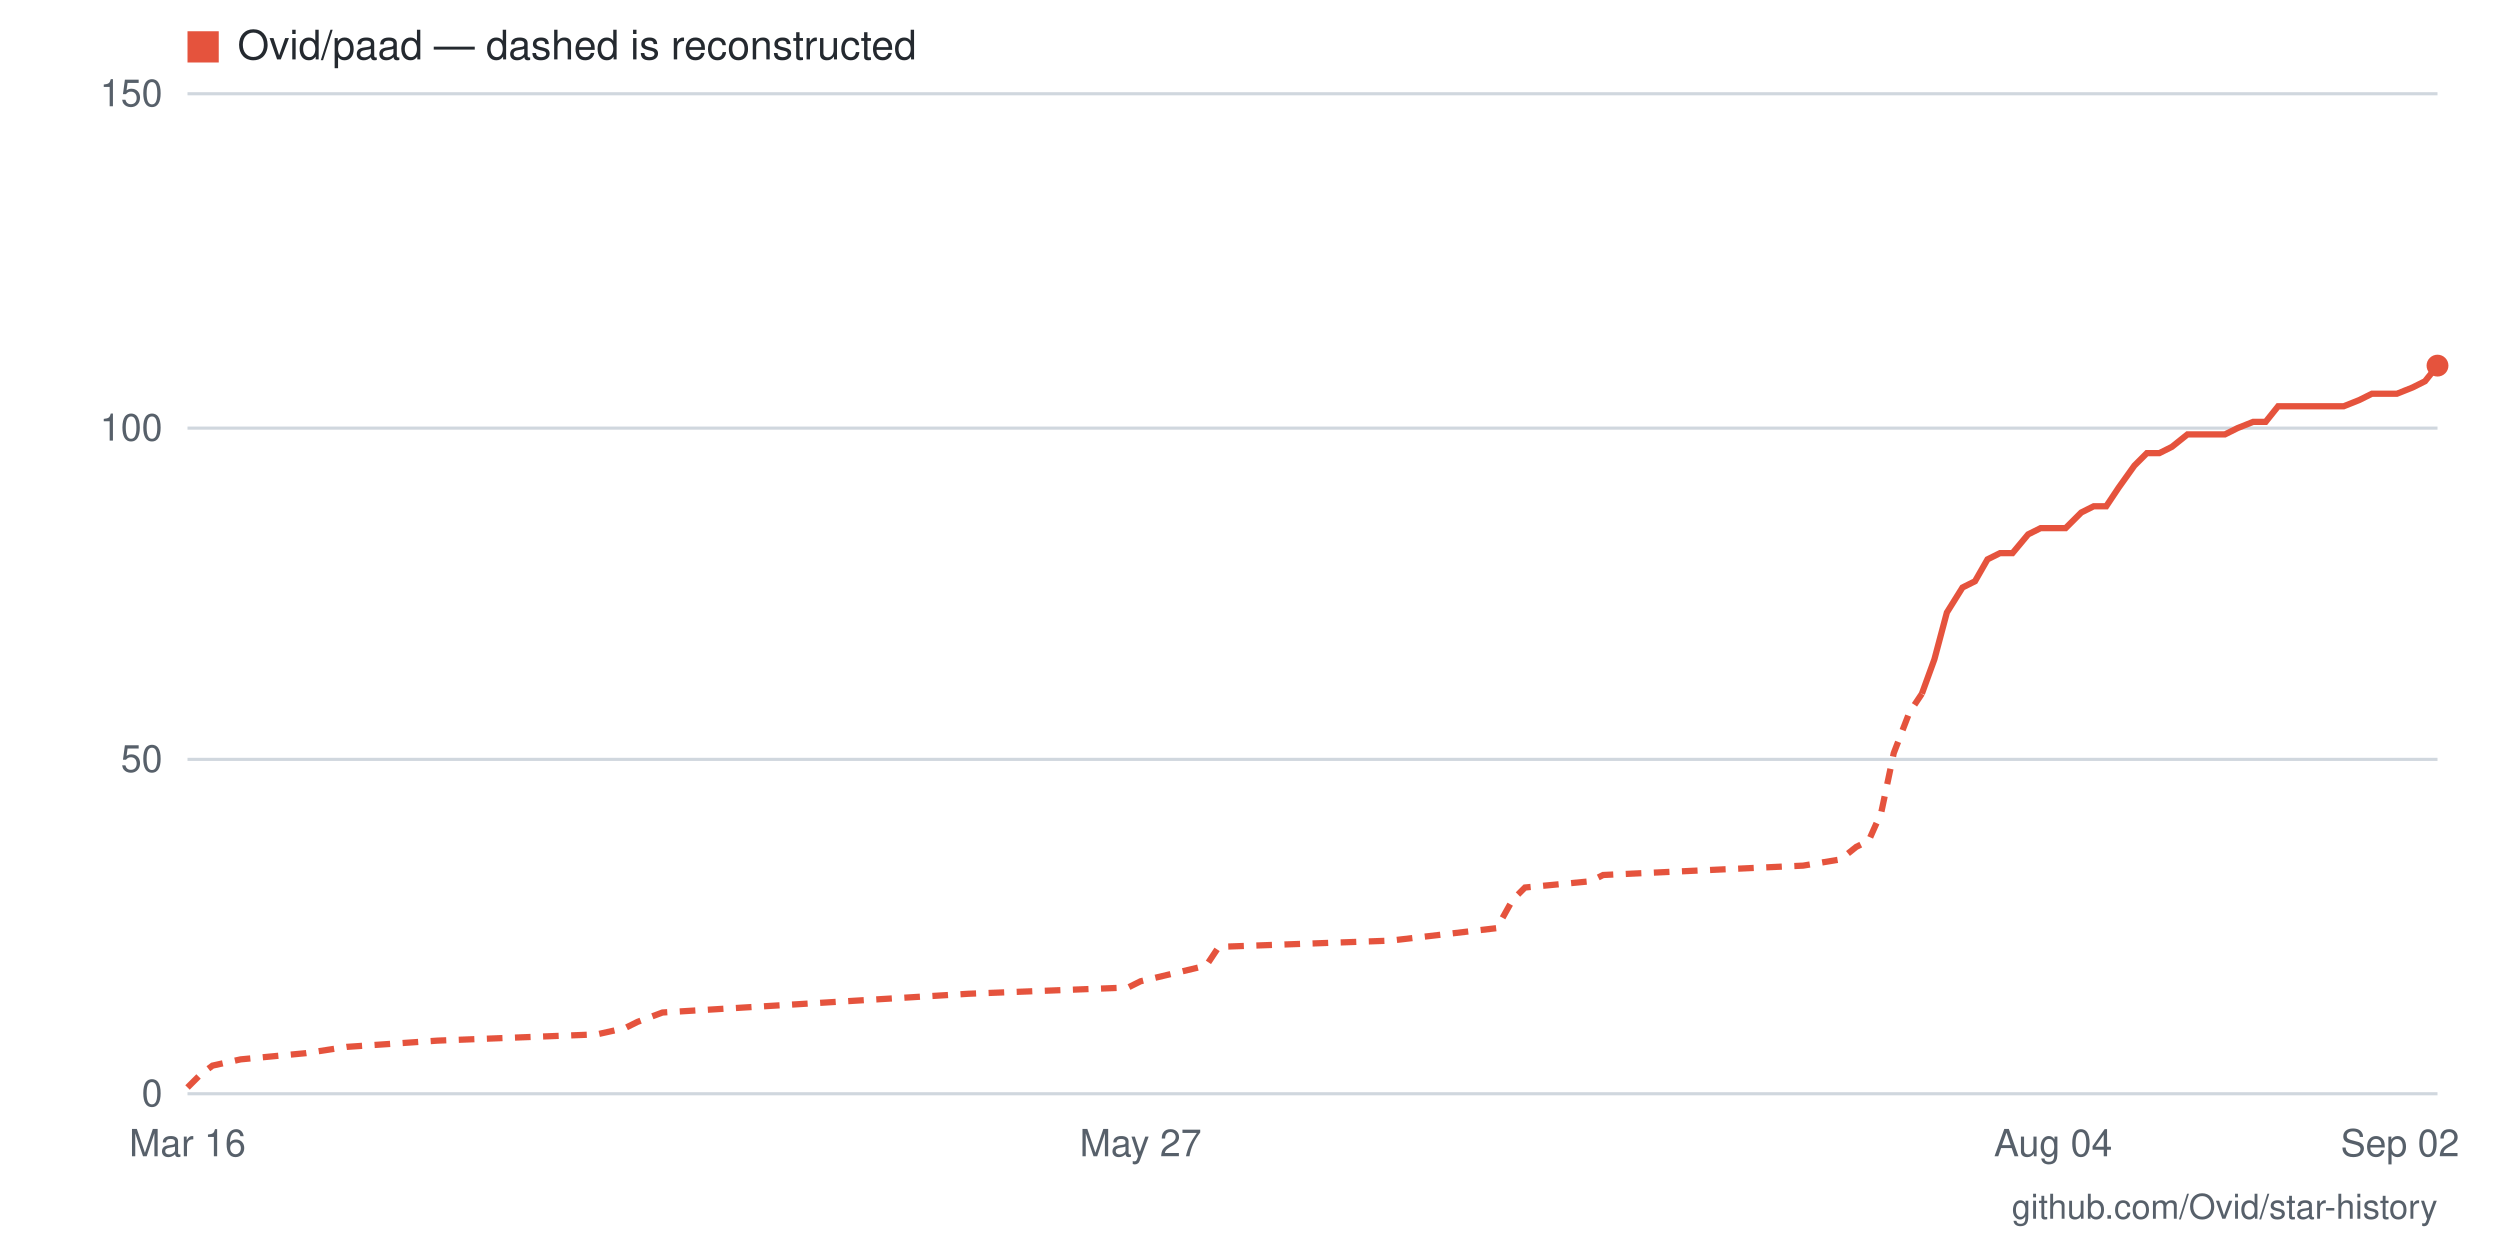
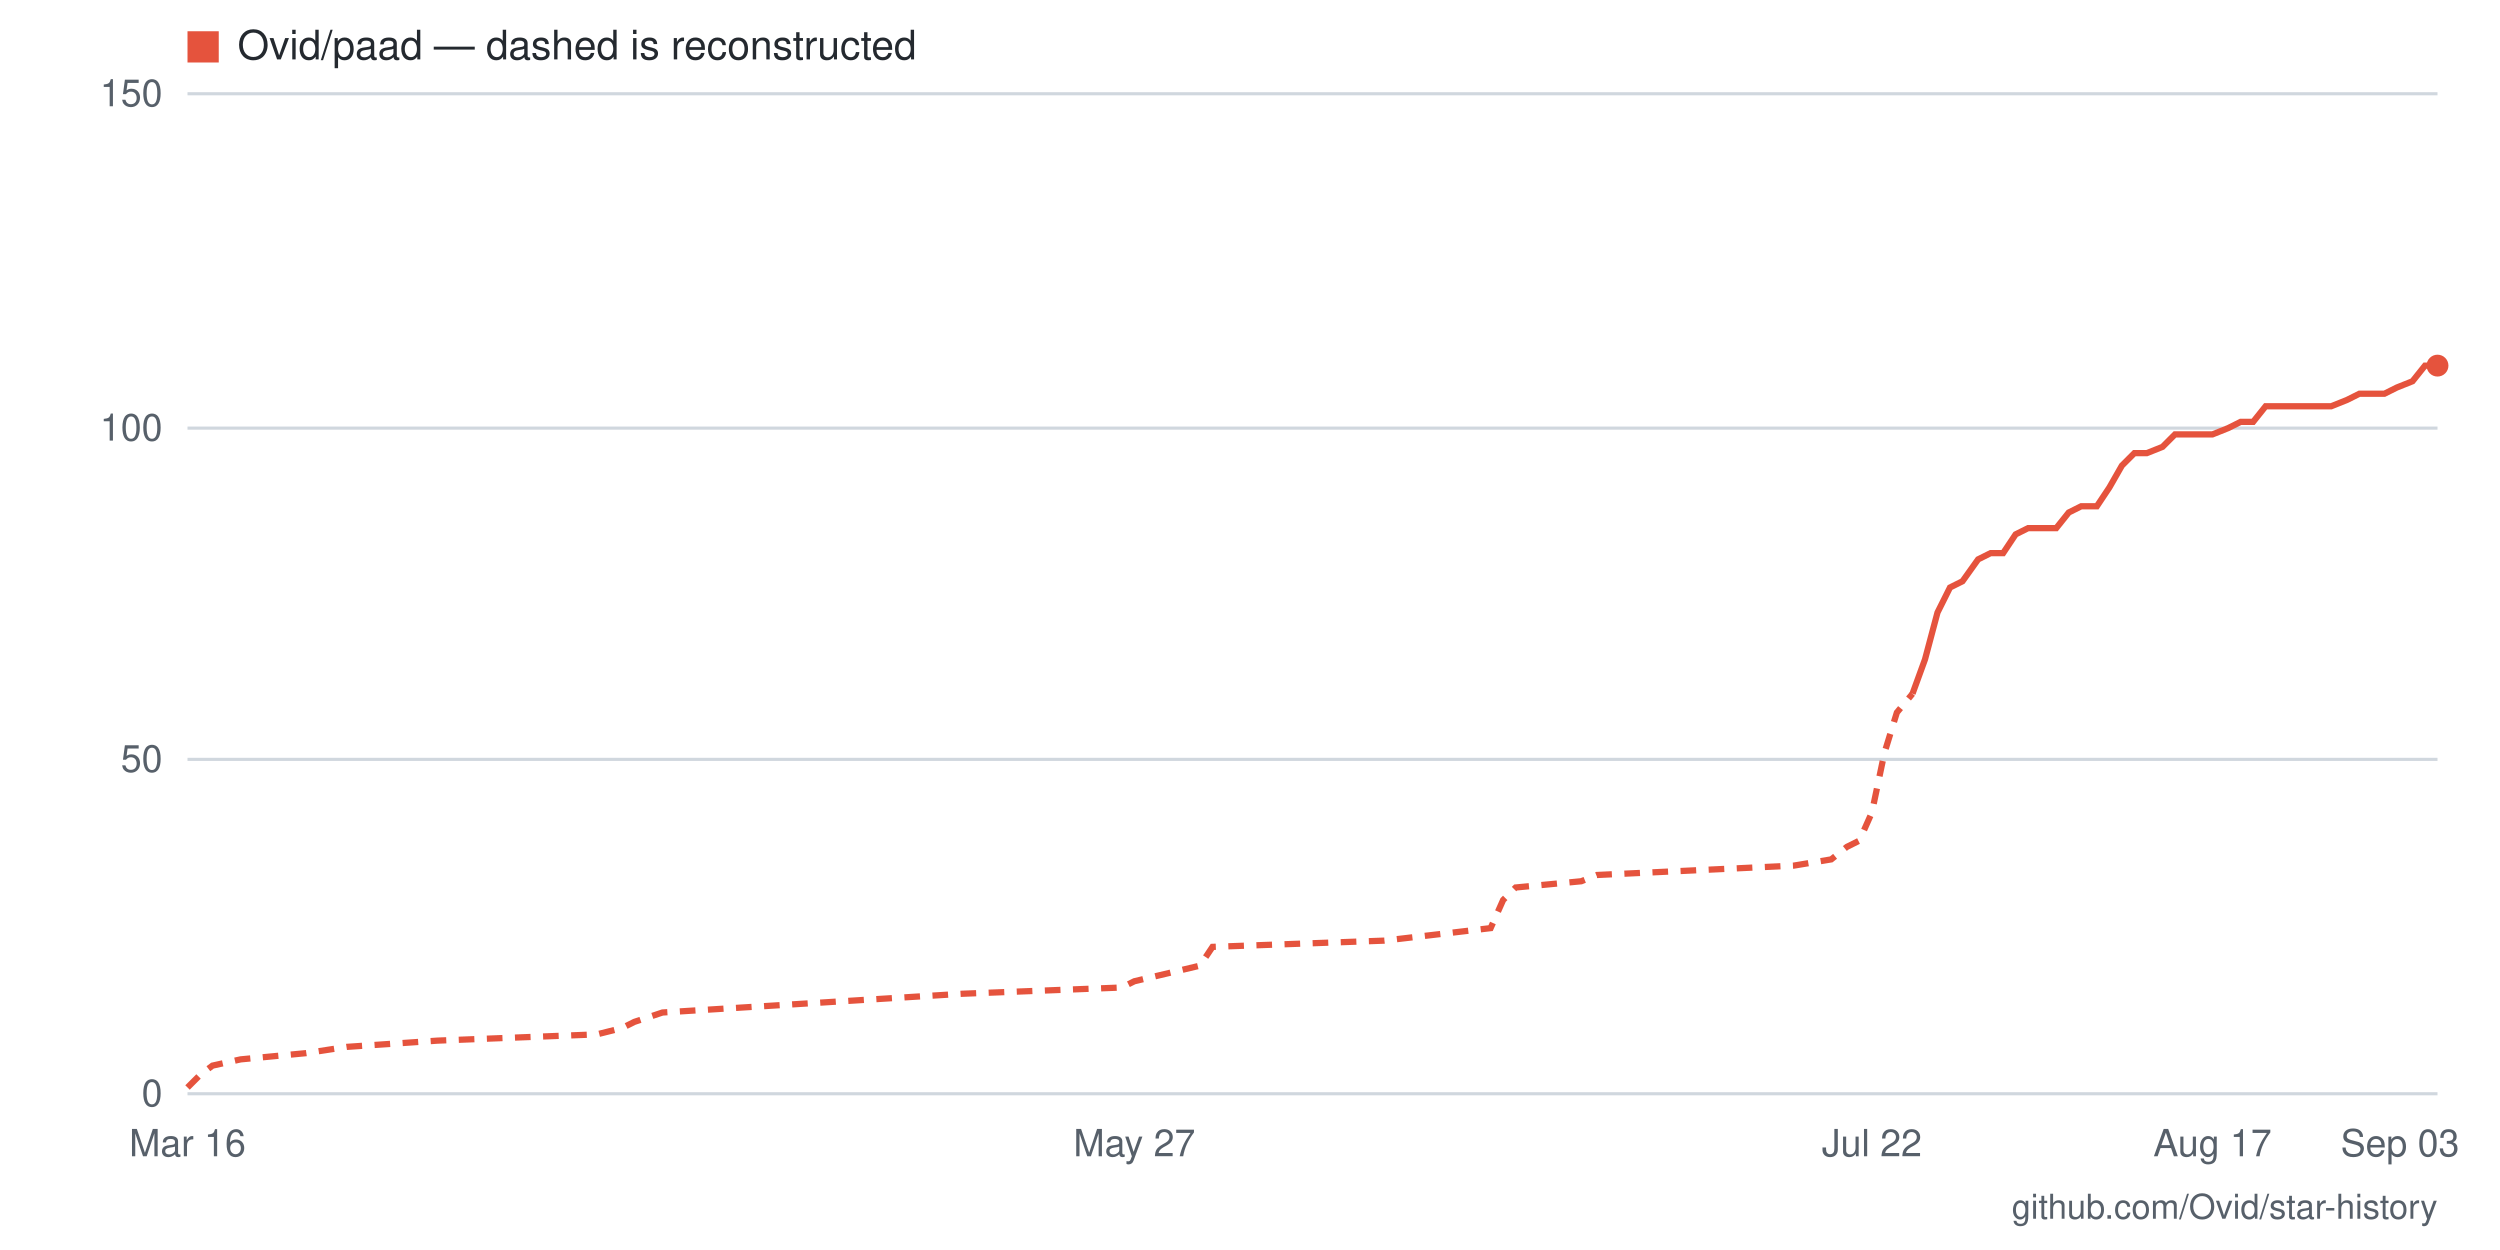
- <svg xmlns="http://www.w3.org/2000/svg" viewBox="0 0 800 400" width="800" height="400" role="img" aria-label="Star history for Ovid/paad: 109 stars as of 2026-09-02">
+ <svg xmlns="http://www.w3.org/2000/svg" viewBox="0 0 800 400" width="800" height="400" role="img" aria-label="Star history for Ovid/paad: 109 stars as of 2026-09-03">
  <rect width="800" height="400" fill="#ffffff" />
  <line x1="60" y1="350" x2="780" y2="350" stroke="#d0d7de" stroke-width="1" />
  <text x="52" y="354" text-anchor="end" font-family="-apple-system,BlinkMacSystemFont,'Segoe UI',Helvetica,Arial,sans-serif" font-size="12" fill="#57606a">0</text>
  <line x1="60" y1="243" x2="780" y2="243" stroke="#d0d7de" stroke-width="1" />
  <text x="52" y="247" text-anchor="end" font-family="-apple-system,BlinkMacSystemFont,'Segoe UI',Helvetica,Arial,sans-serif" font-size="12" fill="#57606a">50</text>
  <line x1="60" y1="137" x2="780" y2="137" stroke="#d0d7de" stroke-width="1" />
  <text x="52" y="141" text-anchor="end" font-family="-apple-system,BlinkMacSystemFont,'Segoe UI',Helvetica,Arial,sans-serif" font-size="12" fill="#57606a">100</text>
  <line x1="60" y1="30" x2="780" y2="30" stroke="#d0d7de" stroke-width="1" />
  <text x="52" y="34" text-anchor="end" font-family="-apple-system,BlinkMacSystemFont,'Segoe UI',Helvetica,Arial,sans-serif" font-size="12" fill="#57606a">150</text>
-   <text x="768" y="370" text-anchor="middle" font-family="-apple-system,BlinkMacSystemFont,'Segoe UI',Helvetica,Arial,sans-serif" font-size="12" fill="#57606a">Sep 02</text>
-   <text x="657" y="370" text-anchor="middle" font-family="-apple-system,BlinkMacSystemFont,'Segoe UI',Helvetica,Arial,sans-serif" font-size="12" fill="#57606a">Aug 04</text>
-   <text x="365" y="370" text-anchor="middle" font-family="-apple-system,BlinkMacSystemFont,'Segoe UI',Helvetica,Arial,sans-serif" font-size="12" fill="#57606a">May 27</text>
+   <text x="768" y="370" text-anchor="middle" font-family="-apple-system,BlinkMacSystemFont,'Segoe UI',Helvetica,Arial,sans-serif" font-size="12" fill="#57606a">Sep 03</text>
+   <text x="708" y="370" text-anchor="middle" font-family="-apple-system,BlinkMacSystemFont,'Segoe UI',Helvetica,Arial,sans-serif" font-size="12" fill="#57606a">Aug 17</text>
+   <text x="599" y="370" text-anchor="middle" font-family="-apple-system,BlinkMacSystemFont,'Segoe UI',Helvetica,Arial,sans-serif" font-size="12" fill="#57606a">Jul 22</text>
+   <text x="363" y="370" text-anchor="middle" font-family="-apple-system,BlinkMacSystemFont,'Segoe UI',Helvetica,Arial,sans-serif" font-size="12" fill="#57606a">May 27</text>
  <text x="60" y="370" text-anchor="middle" font-family="-apple-system,BlinkMacSystemFont,'Segoe UI',Helvetica,Arial,sans-serif" font-size="12" fill="#57606a">Mar 16</text>
-   <polyline fill="none" stroke="#e5533d" stroke-width="2" stroke-dasharray="5 4" points="60,348 64,344 68,341 77,339 98,337 111,335 140,333 191,331 200,329 204,327 212,324 310,318 361,316 365,314 386,309 390,303 445,301 479,297 484,288 488,284 509,282 513,280 577,277 589,275 594,271 598,269 602,260 606,241 611,228 615,222" />
-   <polyline fill="none" stroke="#e5533d" stroke-width="2" points="615,222 619,211 623,196 628,188 632,186 636,179 640,177 644,177 649,171 653,169 657,169 661,169 666,164 670,162 674,162 678,156 683,149 687,145 691,145 695,143 700,139 704,139 708,139 712,139 716,137 721,135 725,135 729,130 733,130 738,130 742,130 746,130 750,130 755,128 759,126 763,126 767,126 772,124 776,122 780,117" />
+   <polyline fill="none" stroke="#e5533d" stroke-width="2" stroke-dasharray="5 4" points="60,348 64,344 68,341 77,339 98,337 111,335 140,333 191,331 199,329 203,327 212,324 308,318 359,316 363,314 384,309 388,303 443,301 477,297 481,288 485,284 506,282 511,280 574,277 586,275 591,271 595,269 599,260 603,241 607,228 612,222" />
+   <polyline fill="none" stroke="#e5533d" stroke-width="2" points="612,222 616,211 620,196 624,188 628,186 633,179 637,177 641,177 645,171 649,169 654,169 658,169 662,164 666,162 671,162 675,156 679,149 683,145 687,145 692,143 696,139 700,139 704,139 708,139 713,137 717,135 721,135 725,130 729,130 734,130 738,130 742,130 746,130 751,128 755,126 759,126 763,126 767,124 772,122 776,117 780,117" />
  <circle cx="780" cy="117" r="3.5" fill="#e5533d" />
  <rect x="60" y="10" width="10" height="10" fill="#e5533d" />
  <text x="76" y="19" font-family="-apple-system,BlinkMacSystemFont,'Segoe UI',Helvetica,Arial,sans-serif" font-size="13" fill="#24292f">Ovid/paad — dashed is reconstructed</text>
  <text x="780" y="390" text-anchor="end" font-family="-apple-system,BlinkMacSystemFont,'Segoe UI',Helvetica,Arial,sans-serif" font-size="11" fill="#57606a">github.com/Ovid/star-history</text>
</svg>
